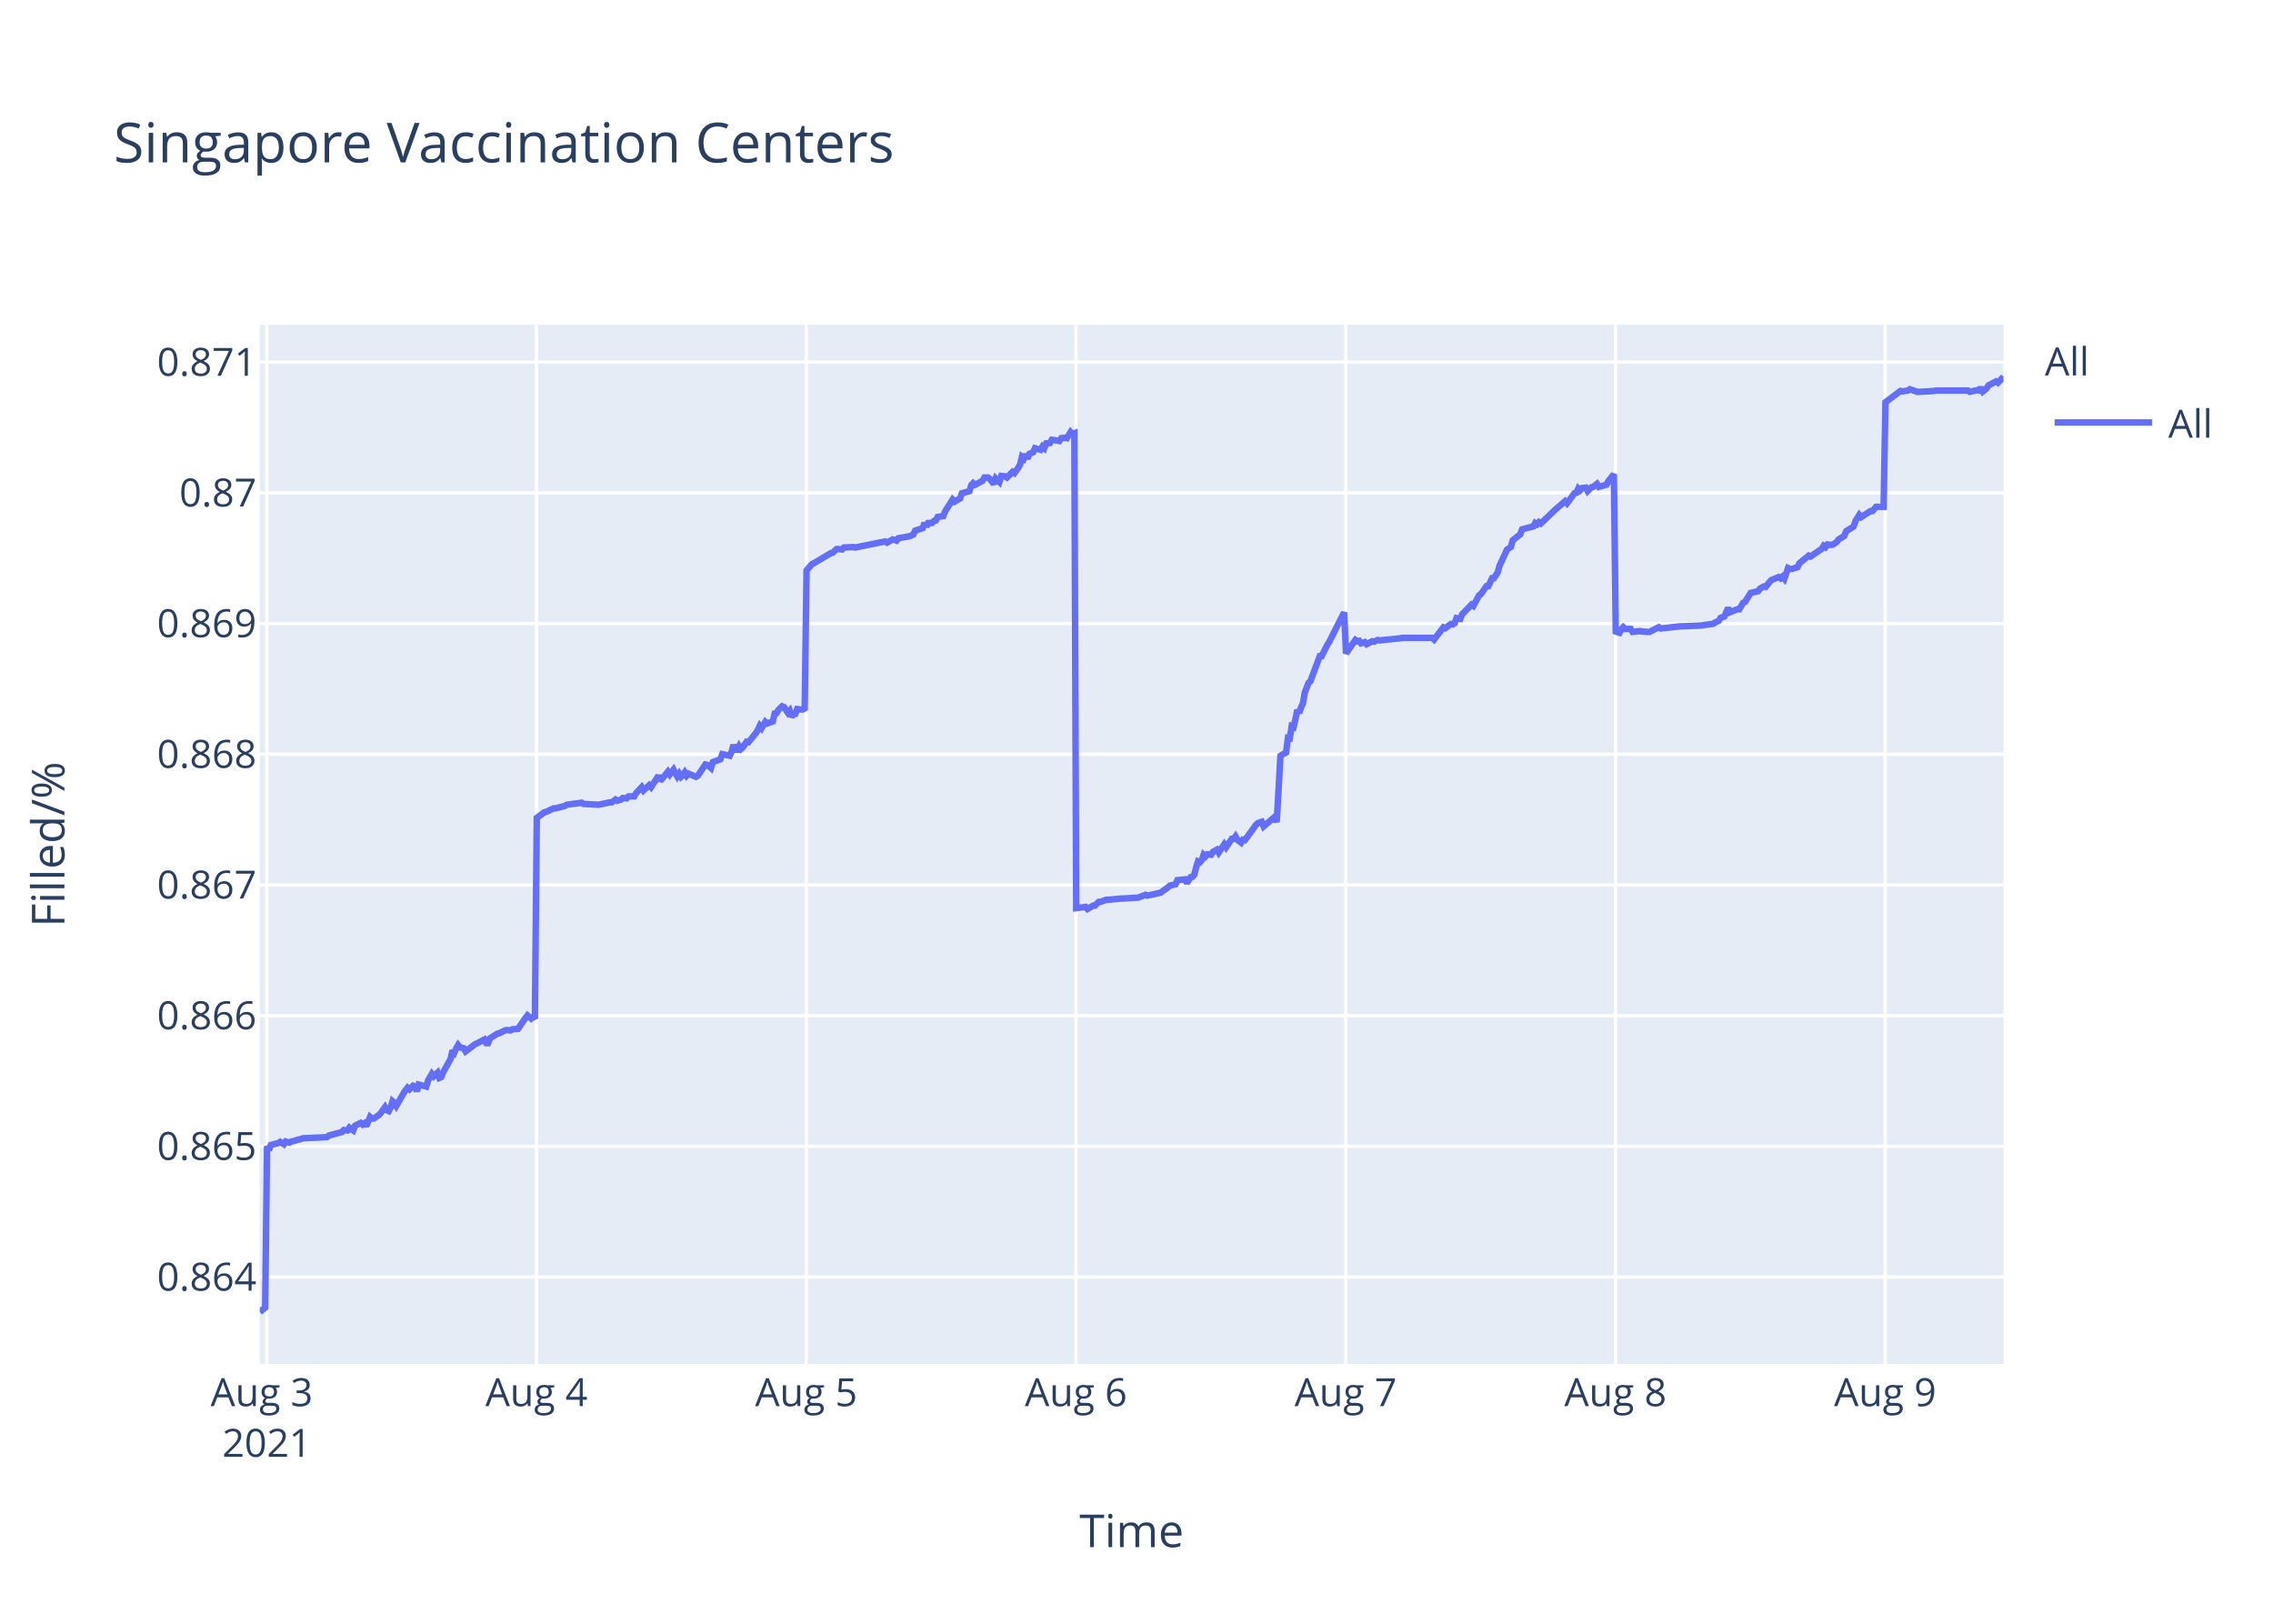
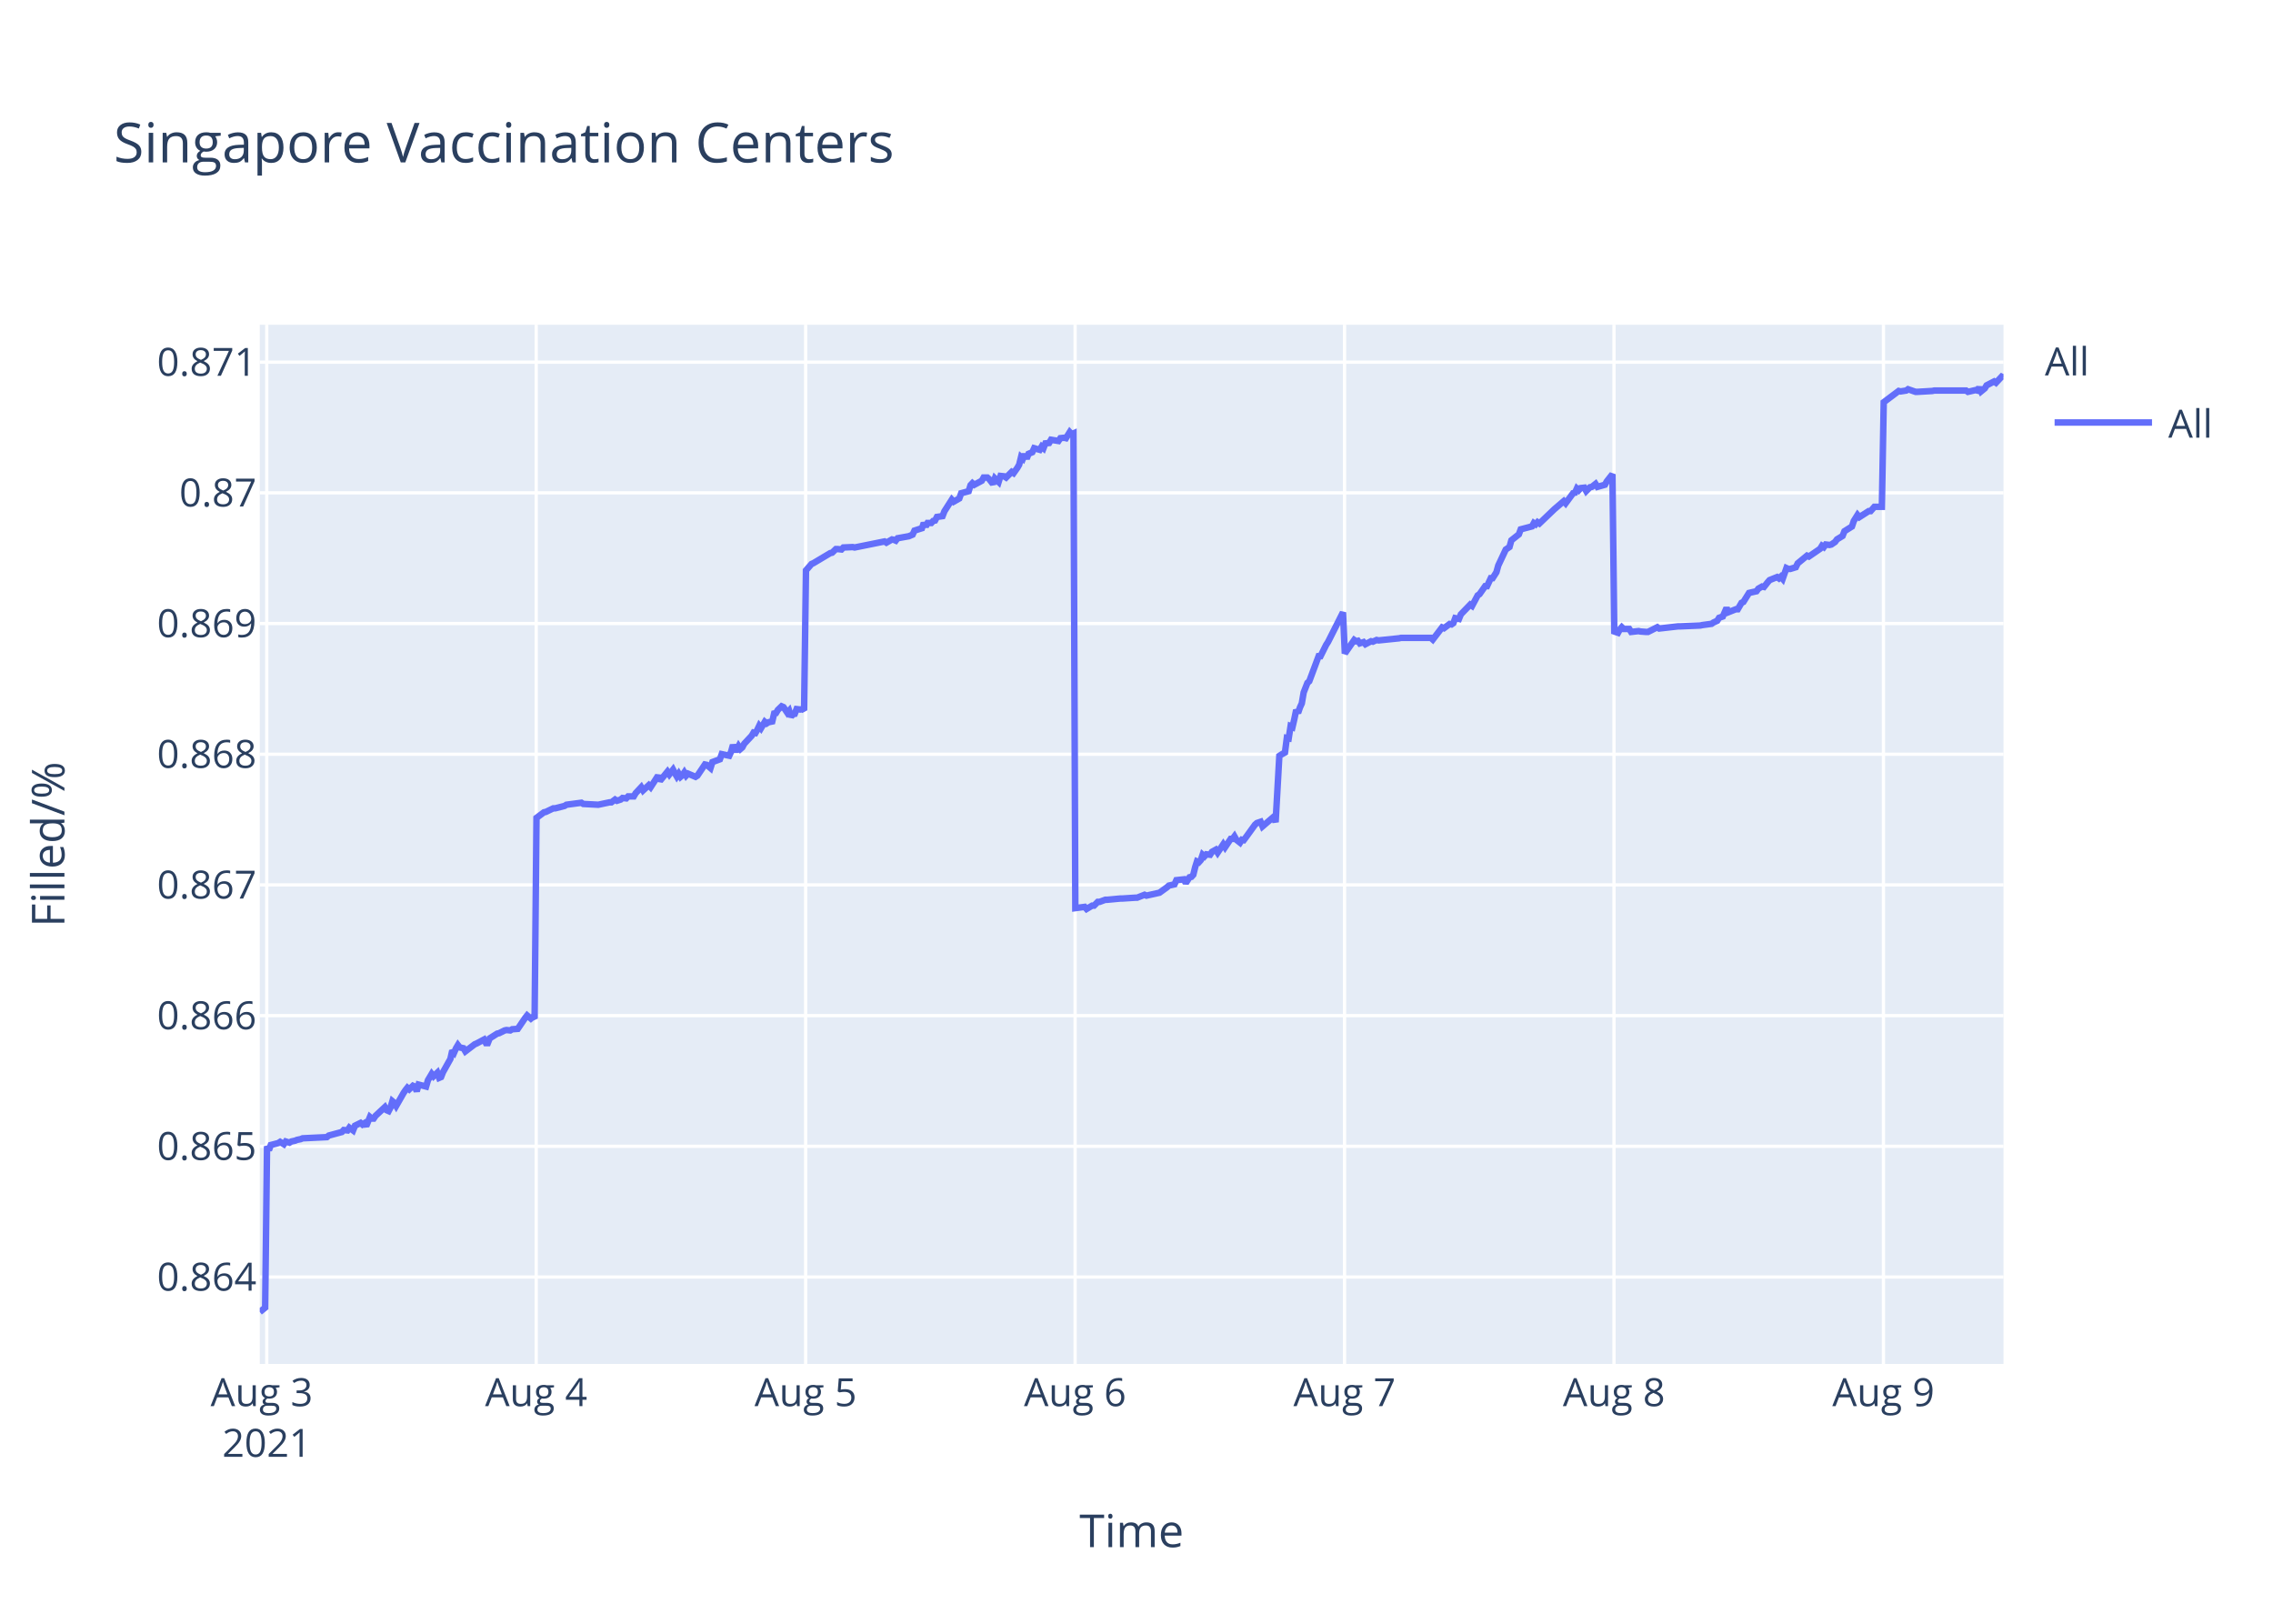
<svg xmlns="http://www.w3.org/2000/svg" class="main-svg" width="700" height="500" style="" viewBox="0 0 700 500">
  <rect x="0" y="0" width="700" height="500" style="fill: rgb(255, 255, 255); fill-opacity: 1;" />
-   <defs id="defs-e43f5d">
+   <defs id="defs-11c55c">
    <g class="clips">
-       <clipPath id="clipe43f5dxyplot" class="plotclip">
+       <clipPath id="clip11c55cxyplot" class="plotclip">
        <rect width="537" height="320" />
      </clipPath>
-       <clipPath class="axesclip" id="clipe43f5dx">
+       <clipPath class="axesclip" id="clip11c55cx">
        <rect x="80" y="0" width="537" height="500" />
      </clipPath>
-       <clipPath class="axesclip" id="clipe43f5dy">
+       <clipPath class="axesclip" id="clip11c55cy">
        <rect x="0" y="100" width="700" height="320" />
      </clipPath>
-       <clipPath class="axesclip" id="clipe43f5dxy">
+       <clipPath class="axesclip" id="clip11c55cxy">
        <rect x="80" y="100" width="537" height="320" />
      </clipPath>
    </g>
    <g class="gradients" />
  </defs>
  <g class="bglayer">
    <rect class="bg" x="80" y="100" width="537" height="320" style="fill: rgb(229, 236, 246); fill-opacity: 1; stroke-width: 0;" />
  </g>
  <g class="layer-below">
    <g class="imagelayer" />
    <g class="shapelayer" />
  </g>
  <g class="cartesianlayer">
    <g class="subplot xy">
      <g class="layer-subplot">
        <g class="shapelayer" />
        <g class="imagelayer" />
      </g>
      <g class="gridlayer">
        <g class="x">
-           <path class="xgrid crisp" transform="translate(82.16,0)" d="M0,100v320" style="stroke: rgb(255, 255, 255); stroke-opacity: 1; stroke-width: 1px;" />
-           <path class="xgrid crisp" transform="translate(165.22,0)" d="M0,100v320" style="stroke: rgb(255, 255, 255); stroke-opacity: 1; stroke-width: 1px;" />
-           <path class="xgrid crisp" transform="translate(248.29,0)" d="M0,100v320" style="stroke: rgb(255, 255, 255); stroke-opacity: 1; stroke-width: 1px;" />
-           <path class="xgrid crisp" transform="translate(331.36,0)" d="M0,100v320" style="stroke: rgb(255, 255, 255); stroke-opacity: 1; stroke-width: 1px;" />
-           <path class="xgrid crisp" transform="translate(414.43,0)" d="M0,100v320" style="stroke: rgb(255, 255, 255); stroke-opacity: 1; stroke-width: 1px;" />
-           <path class="xgrid crisp" transform="translate(497.5,0)" d="M0,100v320" style="stroke: rgb(255, 255, 255); stroke-opacity: 1; stroke-width: 1px;" />
-           <path class="xgrid crisp" transform="translate(580.57,0)" d="M0,100v320" style="stroke: rgb(255, 255, 255); stroke-opacity: 1; stroke-width: 1px;" />
+           <path class="xgrid crisp" transform="translate(82.15,0)" d="M0,100v320" style="stroke: rgb(255, 255, 255); stroke-opacity: 1; stroke-width: 1px;" />
+           <path class="xgrid crisp" transform="translate(165.13,0)" d="M0,100v320" style="stroke: rgb(255, 255, 255); stroke-opacity: 1; stroke-width: 1px;" />
+           <path class="xgrid crisp" transform="translate(248.11,0)" d="M0,100v320" style="stroke: rgb(255, 255, 255); stroke-opacity: 1; stroke-width: 1px;" />
+           <path class="xgrid crisp" transform="translate(331.09,0)" d="M0,100v320" style="stroke: rgb(255, 255, 255); stroke-opacity: 1; stroke-width: 1px;" />
+           <path class="xgrid crisp" transform="translate(414.07,0)" d="M0,100v320" style="stroke: rgb(255, 255, 255); stroke-opacity: 1; stroke-width: 1px;" />
+           <path class="xgrid crisp" transform="translate(497.05,0)" d="M0,100v320" style="stroke: rgb(255, 255, 255); stroke-opacity: 1; stroke-width: 1px;" />
+           <path class="xgrid crisp" transform="translate(580.03,0)" d="M0,100v320" style="stroke: rgb(255, 255, 255); stroke-opacity: 1; stroke-width: 1px;" />
        </g>
        <g class="y">
          <path class="ygrid crisp" transform="translate(0,393.23)" d="M80,0h537" style="stroke: rgb(255, 255, 255); stroke-opacity: 1; stroke-width: 1px;" />
          <path class="ygrid crisp" transform="translate(0,352.98)" d="M80,0h537" style="stroke: rgb(255, 255, 255); stroke-opacity: 1; stroke-width: 1px;" />
          <path class="ygrid crisp" transform="translate(0,312.74)" d="M80,0h537" style="stroke: rgb(255, 255, 255); stroke-opacity: 1; stroke-width: 1px;" />
          <path class="ygrid crisp" transform="translate(0,272.49)" d="M80,0h537" style="stroke: rgb(255, 255, 255); stroke-opacity: 1; stroke-width: 1px;" />
          <path class="ygrid crisp" transform="translate(0,232.25)" d="M80,0h537" style="stroke: rgb(255, 255, 255); stroke-opacity: 1; stroke-width: 1px;" />
          <path class="ygrid crisp" transform="translate(0,192)" d="M80,0h537" style="stroke: rgb(255, 255, 255); stroke-opacity: 1; stroke-width: 1px;" />
          <path class="ygrid crisp" transform="translate(0,151.76)" d="M80,0h537" style="stroke: rgb(255, 255, 255); stroke-opacity: 1; stroke-width: 1px;" />
          <path class="ygrid crisp" transform="translate(0,111.52)" d="M80,0h537" style="stroke: rgb(255, 255, 255); stroke-opacity: 1; stroke-width: 1px;" />
        </g>
      </g>
      <g class="zerolinelayer" />
      <path class="xlines-below" />
      <path class="ylines-below" />
      <g class="overlines-below" />
      <g class="xaxislayer-below" />
      <g class="yaxislayer-below" />
      <g class="overaxes-below" />
-       <g class="plot" transform="translate(80,100)" clip-path="url('#clipe43f5dxyplot')">
+       <g class="plot" transform="translate(80,100)" clip-path="url('#clip11c55cxyplot')">
        <g class="scatterlayer mlayer">
-           <g class="trace scatter trace816c10" style="stroke-miterlimit: 2; opacity: 1;">
+           <g class="trace scatter tracef175a0" style="stroke-miterlimit: 2; opacity: 1;">
            <g class="fills" />
            <g class="errorbars" />
            <g class="lines">
-               <path class="js-line" d="M0,304L1.66,302.67L2.24,252.96L2.82,254.18L3.39,252.59L5.7,251.99L6.28,251.62L7.43,252.35L8.01,251.5L9.16,251.86L9.74,251.5L10.89,251.25L11.47,251.01L12.62,250.77L13.2,250.52L20.7,250.16L21.28,249.67L25.31,248.58L25.89,247.97L27.04,248.09L27.62,247.24L28.78,248.09L29.35,246.63L31.08,245.78L31.66,246.27L32.24,245.9L32.81,246.75L33.97,243.95L34.54,244.44L35.12,244.44L36.85,243.22L37.43,242.49L38.58,240.91L39.16,241.88L39.73,242.13L40.31,241.03L40.89,239.09L41.47,239.57L42.04,240.55L44.35,236.53L44.93,235.68L45.51,234.95L46.08,235.44L47.23,234.34L47.81,234.58L48.39,236.04L48.96,233.98L51.27,234.58L51.85,232.64L53,230.69L53.58,231.42L54.73,230.32L55.31,231.91L55.89,231.66L56.47,230.2L58.77,226.07L59.35,223.51L59.93,224.12L60.5,222.78L61.08,221.81L61.66,222.54L62.81,222.78L63.39,223.75L66.27,221.56L66.85,221.32L69.16,220.1L69.74,221.2L70.31,221.2L70.88,219.74L73.2,218.28L73.77,218.16L75.5,217.3L76.08,217.18L77.23,217.3L77.81,216.94L79.54,216.82L80.11,215.97L81.85,213.41L82.43,212.68L83.58,213.65L84.15,213.17L84.73,213.65L85.31,151.85L87.62,150.13L88.19,150.01L90.5,148.91L91.08,148.91L93.96,148.17L94.54,147.8L99.15,147.19L99.73,147.56L104.34,147.8L104.92,147.68L107.81,147.07L108.38,147.07L109.54,146.21L110.11,146.58L111.26,146.21L111.84,145.72L113,145.84L113.57,145.23L115.3,145.23L115.88,144.24L117.61,142.4L118.19,143.39L119.92,141.79L120.5,142.4L122.8,138.85L123.38,140.44L125.69,137.62L126.27,138.48L127.42,137L127.99,138.11L128.57,139.09L129.15,138.23L129.73,139.21L130.3,138.72L130.88,137.86L131.46,138.85L132.03,138.23L134.34,139.21L134.92,138.85L137.23,135.41L137.81,135.53L138.96,136.51L139.54,134.67L141.85,133.81L142.43,132.22L144.73,132.71L145.31,131.48L145.89,129.4L146.46,130.87L147.04,130.87L147.62,129.76L148.19,130.62L148.77,130.13L149.93,128.41L150.5,128.54L152.81,125.72L153.39,124.73L153.97,123.51L154.54,124.24L155.69,122.28L156.27,122.77L158,122.16L158.58,119.7L159.15,119.58L159.73,118.6L160.89,117.49L161.46,117.74L162.62,119.46L163.19,118.84L163.78,120.68L164.35,119.95L164.92,119.83L165.5,118.35L166.65,118.48L167.23,118.35L167.81,118.72L168.39,75.64L170.11,73.66L170.69,73.41L175.88,70.32L176.46,70.19L177.61,69.08L178.19,69.08L179.35,69.2L179.92,68.59L182.81,68.46L183.38,68.59L192.61,66.73L193.19,67.1L194.92,66.11L195.49,66.23L196.08,66.48L196.65,65.74L200.11,65.12L201.26,64.63L201.84,63.39L202.99,63.02L204.15,62.65L204.72,61.04L205.3,62.15L205.88,61.04L207.03,61.04L207.61,60.42L208.19,60.29L208.76,59.18L210.49,58.93L211.07,57.45L213.36,53.86L213.93,54.48L215.67,53.49L216.24,51.88L218.55,51.26L219.12,49.4L219.7,48.79L220.28,49.28L222.59,48.04L223.16,47.05L224.32,47.05L224.89,47.55L226.05,49.03L226.63,47.3L227.78,48.41L228.37,46.56L229.51,46.68L230.09,47.05L231.82,45.32L232.4,45.69L233.55,44.08L234.13,43.09L234.7,40.74L235.28,41.24L235.86,39.88L236.43,41.24L237.01,39.75L238.17,39.26L238.74,38.02L240.47,38.51L241.05,37.52L241.62,38.02L242.2,36.53L243.36,36.41L243.93,35.42L246.24,35.79L246.82,34.93L247.97,34.8L248.55,34.93L249.7,33.07L250.28,33.69L250.86,33.44L251.43,179.64L254.32,179.26L254.9,179.9L256.63,178.87L257.2,178.87L258.36,177.71L258.93,177.71L260.66,177.07L261.24,177.07L265.28,176.69L265.86,176.69L269.89,176.43L270.47,176.43L272.78,175.53L273.35,175.79L276.81,175.02L277.39,174.89L279.7,173.22L280.27,172.7L282.01,172.32L282.58,171.03L284.91,170.78L285.49,171.93L286.64,170.14L287.22,170.01L287.79,169.37L288.37,167.05L288.95,165.26L289.52,165.51L290.1,164.87L290.68,163.2L291.26,163.71L291.83,163.07L292.99,163.2L293.56,162.3L294.72,161.66L295.29,162.56L297.02,159.99L297.6,160.89L299.33,158.32L299.91,158.32L300.48,157.55L301.06,158.58L302.22,159.48L302.79,158.58L303.37,158.7L303.95,157.93L306.83,153.95L307.41,153.44L308.56,153.05L309.14,154.47L312.6,151.51L313.18,153.18L314.33,132.76L314.91,132.37L316.06,131.73L316.64,127.24L317.21,127.36L317.79,123.64L318.37,123.9L318.95,121.46L319.52,118.63L320.1,119.53L320.68,117.86L321.25,116.58L321.83,113.24L322.98,110.28L323.56,109.77L326.44,102.06L327.02,102.06L328.75,98.59L329.33,97.69L333.95,88.57L334.52,101.22L337.41,97.07L337.99,97.46L338.56,97.33L339.14,98.11L340.29,97.72L340.87,98.37L342.6,97.46L343.17,97.59L344.33,97.07L344.91,97.2L351.25,96.55L351.83,96.42L361.06,96.42L361.64,96.94L364.52,93.19L365.09,93.44L366.83,92.15L367.4,92.28L367.98,91.89L368.56,90.34L369.71,90.59L370.28,89.17L373.17,86.19L373.75,86.58L375.48,83.34L376.05,82.95L377.79,80.49L378.36,80.49L379.52,78.03L380.09,78.03L381.25,76.21L381.82,74.14L384.13,69.22L384.71,68.83L385.28,68.44L385.86,66.37L388.17,64.55L388.75,63L392.21,62.09L392.78,61.06L393.36,61.45L393.94,60.8L394.52,61.19L399.13,56.78L402.01,54.32L402.59,54.97L404.9,51.86L405.48,51.73L406.06,50.43L406.63,50.95L407.21,50.3L408.36,50.17L408.94,51.21L410.09,50.04L410.67,49.92L411.82,49.01L412.4,49.92L414.71,49.27L415.28,48.23L417.01,46.03L417.59,94.46L418.74,94.86L419.32,93.8L419.9,93.14L420.47,93.67L422.21,93.67L422.78,94.59L425.09,94.33L425.67,94.46L427.4,94.59L427.98,94.59L430.86,93.14L431.44,93.54L437.21,92.88L437.78,92.88L444.13,92.61L444.7,92.48L447.59,92.09L448.16,91.69L449.32,91.16L449.89,90.24L451.05,89.84L451.63,88.52L452.2,87.2L452.78,88.52L455.08,87.6L455.66,87.6L456.82,85.62L457.4,85.36L459.13,82.59L459.7,82.45L461.43,82.06L462.01,81.27L463.16,80.61L463.74,80.74L464.89,79.29L465.47,78.63L467.78,77.7L468.36,78.1L468.93,77.57L469.51,78.23L470.66,74.93L471.24,75.2L471.82,75.2L473.55,74.67L474.12,73.48L477.01,71.11L477.58,71.37L481.05,68.99L481.62,68.07L482.2,68.47L482.78,67.67L483.93,67.81L484.51,67.67L485.66,66.88L486.24,66.09L487.97,65.04L488.55,63.58L490.85,62.13L491.43,60.42L492.59,58.57L493.16,59.23L496.04,57.38L496.62,57.38L497.78,56.06L498.35,56.06L500.08,56.06L500.66,23.85L505.28,20.39L505.85,20.53L507.58,20.26L508.16,19.86L510.47,20.66L511.05,20.66L515.66,20.39L516.24,20.26L526.04,20.26L526.62,20.66L528.92,20.13L529.51,20.26L530.08,19.33L530.66,20.53L531.81,19.59L532.39,18.66L534.69,17.46L535.27,17.86L537,16" style="vector-effect: non-scaling-stroke; fill: none; stroke: rgb(99, 110, 250); stroke-opacity: 1; stroke-width: 2px; opacity: 1;" />
+               <path class="js-line" d="M0,304L1.66,302.67L2.24,252.96L2.81,254.18L3.39,252.59L5.69,251.99L6.27,251.62L7.42,252.35L8,251.5L9.15,251.86L9.73,251.5L10.88,251.25L11.46,251.01L12.61,250.77L13.19,250.52L20.67,250.16L21.25,249.67L25.29,248.58L25.86,247.97L27.02,248.09L27.59,247.24L28.74,248.09L29.32,246.63L31.05,245.78L31.62,246.27L32.2,245.9L32.78,246.75L33.93,243.95L34.51,244.44L35.08,244.44L35.66,243.59L38.54,240.91L39.12,241.88L39.69,242.13L40.27,241.03L40.84,239.09L41.42,239.57L42,240.55L44.3,236.53L44.88,235.68L45.46,234.95L46.03,235.44L47.18,234.34L47.76,234.58L48.34,236.04L48.91,233.98L51.22,234.58L51.79,232.64L52.95,230.69L53.52,231.42L54.68,230.32L55.25,231.91L55.83,231.66L56.4,230.2L58.71,226.07L59.28,223.51L59.86,224.12L60.44,222.78L61.02,221.81L61.59,222.54L62.74,222.78L63.32,223.75L66.2,221.56L66.78,221.32L69.08,220.1L69.66,221.2L70.23,221.2L70.81,219.74L73.12,218.28L73.69,218.16L75.42,217.3L75.99,217.18L77.15,217.3L77.73,216.94L79.45,216.82L80.03,215.97L81.76,213.41L82.34,212.68L83.49,213.65L84.06,213.17L84.64,213.65L85.22,151.85L87.52,150.13L88.1,150.01L90.4,148.91L90.98,148.91L93.86,148.17L94.44,147.8L99.05,147.19L99.63,147.56L104.23,147.8L104.81,147.68L107.69,147.07L108.27,147.07L109.42,146.21L110,146.58L111.14,146.21L111.72,145.72L112.87,145.84L113.45,145.23L115.18,145.23L115.76,144.24L117.48,142.4L118.06,143.39L119.79,141.79L120.37,142.4L122.67,138.85L123.25,140.44L125.55,137.62L126.13,138.48L127.28,137L127.86,138.11L128.43,139.09L129.01,138.23L129.59,139.21L130.16,138.72L130.74,137.86L131.31,138.85L131.89,138.23L134.2,139.21L134.77,138.85L137.09,135.41L137.66,135.53L138.81,136.51L139.39,134.67L141.7,133.81L142.27,132.22L144.58,132.71L145.15,131.48L145.73,129.4L146.31,130.87L146.89,130.87L147.46,129.76L148.04,130.62L148.61,130.13L149.19,129.03L151.49,126.57L152.07,125.59L152.65,125.72L153.22,124.73L153.8,123.51L154.37,124.24L155.53,122.28L156.1,122.77L156.68,122.4L157.83,122.16L158.41,119.7L158.98,119.58L159.56,118.6L160.71,117.49L161.29,117.74L162.45,119.46L163.02,118.84L163.6,120.68L164.17,119.95L164.75,119.83L165.32,118.35L166.48,118.48L167.05,118.35L167.63,118.72L168.21,75.64L169.93,73.66L170.51,73.41L175.69,70.32L176.27,70.19L177.42,69.08L178,69.08L179.15,69.2L179.73,68.59L182.61,68.46L183.19,68.59L192.4,66.73L192.98,67.1L194.71,66.11L195.28,66.23L195.86,66.48L196.43,65.74L199.89,65.12L201.05,64.63L201.62,63.39L202.77,63.02L203.93,62.65L204.5,61.04L205.08,62.15L205.66,61.04L206.81,61.04L207.38,60.42L207.96,60.29L208.54,59.18L210.27,58.93L210.84,57.45L213.13,53.86L213.7,54.48L215.43,53.49L216.01,51.88L218.32,51.26L218.89,49.4L219.47,48.79L220.04,49.28L222.35,48.04L222.92,47.05L224.08,47.05L224.65,47.55L225.8,49.03L226.39,47.3L227.54,48.41L228.12,46.56L229.27,46.68L229.84,47.05L231.57,45.32L232.15,45.69L233.3,44.08L233.87,43.09L234.45,40.74L235.03,41.24L235.6,39.88L236.18,41.24L236.75,39.75L237.91,39.26L238.48,38.02L240.21,38.51L240.79,37.52L241.36,38.02L241.94,36.53L243.09,36.41L243.67,35.42L245.97,35.79L246.55,34.93L247.71,34.8L248.28,34.93L249.44,33.07L250.01,33.69L250.59,33.44L251.16,179.64L254.04,179.26L254.62,179.9L256.35,178.87L256.93,178.87L258.08,177.71L258.65,177.71L260.38,177.07L260.96,177.07L264.99,176.69L265.57,176.69L269.6,176.43L270.18,176.43L272.48,175.53L273.06,175.79L276.51,175.02L277.09,174.89L279.39,173.22L279.97,172.7L281.7,172.32L282.28,171.03L284.6,170.78L285.18,171.93L286.33,170.14L286.91,170.01L287.49,169.37L288.06,167.05L288.63,165.26L289.21,165.51L289.79,164.87L290.36,163.2L290.94,163.71L291.52,163.07L292.67,163.2L293.25,162.3L294.4,161.66L294.98,162.56L296.71,159.99L297.28,160.89L299.01,158.32L299.59,158.32L300.16,157.55L300.74,158.58L301.89,159.48L302.47,158.58L303.04,158.7L303.62,157.93L306.5,153.95L307.08,153.44L308.23,153.05L308.81,154.47L312.26,151.51L312.84,153.18L313.99,132.76L314.57,132.37L315.72,131.73L316.3,127.24L316.87,127.36L317.45,123.64L318.03,123.9L318.6,121.46L319.18,118.63L319.76,119.53L320.33,117.86L320.91,116.58L321.48,113.24L322.64,110.28L323.21,109.77L326.09,102.06L326.67,102.06L328.4,98.59L328.98,97.69L333.59,88.57L334.16,101.22L337.05,97.07L337.62,97.46L338.2,97.33L338.77,98.11L339.93,97.72L340.5,98.37L342.23,97.46L342.8,97.59L343.96,97.07L344.54,97.2L350.87,96.55L351.45,96.42L360.67,96.42L361.25,96.94L364.12,93.19L364.7,93.44L366.43,92.15L367.01,92.28L367.58,91.89L368.16,90.34L369.31,90.59L369.89,89.17L372.77,86.19L373.34,86.58L375.07,83.34L375.65,82.95L377.38,80.49L377.96,80.49L379.11,78.03L379.68,78.03L380.84,76.21L381.41,74.14L383.72,69.22L384.3,68.83L384.87,68.44L385.45,66.37L387.75,64.55L388.33,63L391.79,62.09L392.36,61.06L392.94,61.45L393.51,60.8L394.09,61.19L398.7,56.78L401.58,54.32L402.16,54.97L404.46,51.86L405.04,51.73L405.62,50.43L406.19,50.95L406.77,50.3L407.92,50.17L408.5,51.21L409.65,50.04L410.23,49.92L411.38,49.01L411.96,49.92L414.26,49.27L414.84,48.23L416.57,46.03L417.14,94.46L418.29,94.86L418.87,93.8L419.45,93.14L420.02,93.67L421.75,93.67L422.33,94.59L424.63,94.33L425.21,94.46L426.94,94.59L427.52,94.59L430.4,93.14L430.97,93.54L436.74,92.88L437.31,92.88L443.65,92.61L444.23,92.48L447.11,92.09L447.68,91.69L448.84,91.16L449.41,90.24L450.56,89.84L451.14,88.52L451.72,87.2L452.29,88.52L454.6,87.6L455.17,87.6L456.33,85.62L456.9,85.36L458.63,82.59L459.21,82.45L460.94,82.06L461.51,81.27L462.66,80.61L463.24,80.74L464.39,79.29L464.97,78.63L467.28,77.7L467.85,78.1L468.43,77.57L469,78.23L470.16,74.93L470.74,75.2L471.31,75.2L473.04,74.67L473.62,73.48L476.5,71.11L477.07,71.37L480.53,68.99L481.1,68.07L481.68,68.47L482.26,67.67L483.41,67.81L483.99,67.67L485.14,66.88L485.72,66.09L487.44,65.04L488.02,63.58L490.33,62.13L490.9,60.42L492.06,58.57L492.63,59.23L495.51,57.38L496.09,57.38L497.24,56.06L497.82,56.06L499.55,56.06L500.12,23.85L504.73,20.39L505.31,20.53L507.04,20.26L507.61,19.86L509.92,20.66L510.5,20.66L515.1,20.39L515.68,20.26L525.48,20.26L526.05,20.66L528.36,20.13L528.94,20.26L529.51,19.33L530.09,20.53L531.24,19.59L531.81,18.66L534.12,17.46L534.69,17.86L536.42,16L537,16.27" style="vector-effect: non-scaling-stroke; fill: none; stroke: rgb(99, 110, 250); stroke-opacity: 1; stroke-width: 2px; opacity: 1;" />
            </g>
            <g class="points" />
            <g class="text" />
          </g>
        </g>
      </g>
      <g class="overplot" />
      <path class="xlines-above crisp" d="M0,0" style="fill: none;" />
      <path class="ylines-above crisp" d="M0,0" style="fill: none;" />
      <g class="overlines-above" />
      <g class="xaxislayer-above">
        <g class="xtick">
-           <text text-anchor="middle" x="0" y="433" transform="translate(82.16,0)" style="font-family: 'Open Sans', verdana, arial, sans-serif; font-size: 12px; fill: rgb(42, 63, 95); fill-opacity: 1; white-space: pre;">
+           <text text-anchor="middle" x="0" y="433" transform="translate(82.15,0)" style="font-family: 'Open Sans', verdana, arial, sans-serif; font-size: 12px; fill: rgb(42, 63, 95); fill-opacity: 1; white-space: pre;">
            <tspan class="line" dy="0em" x="0" y="433">Aug 3</tspan>
            <tspan class="line" dy="1.3em" x="0" y="433">2021</tspan>
          </text>
        </g>
        <g class="xtick">
-           <text text-anchor="middle" x="0" y="433" transform="translate(165.22,0)" style="font-family: 'Open Sans', verdana, arial, sans-serif; font-size: 12px; fill: rgb(42, 63, 95); fill-opacity: 1; white-space: pre;">Aug 4</text>
+           <text text-anchor="middle" x="0" y="433" transform="translate(165.13,0)" style="font-family: 'Open Sans', verdana, arial, sans-serif; font-size: 12px; fill: rgb(42, 63, 95); fill-opacity: 1; white-space: pre;">Aug 4</text>
        </g>
        <g class="xtick">
-           <text text-anchor="middle" x="0" y="433" transform="translate(248.29,0)" style="font-family: 'Open Sans', verdana, arial, sans-serif; font-size: 12px; fill: rgb(42, 63, 95); fill-opacity: 1; white-space: pre;">Aug 5</text>
+           <text text-anchor="middle" x="0" y="433" transform="translate(248.11,0)" style="font-family: 'Open Sans', verdana, arial, sans-serif; font-size: 12px; fill: rgb(42, 63, 95); fill-opacity: 1; white-space: pre;">Aug 5</text>
        </g>
        <g class="xtick">
-           <text text-anchor="middle" x="0" y="433" transform="translate(331.36,0)" style="font-family: 'Open Sans', verdana, arial, sans-serif; font-size: 12px; fill: rgb(42, 63, 95); fill-opacity: 1; white-space: pre;">Aug 6</text>
+           <text text-anchor="middle" x="0" y="433" transform="translate(331.09,0)" style="font-family: 'Open Sans', verdana, arial, sans-serif; font-size: 12px; fill: rgb(42, 63, 95); fill-opacity: 1; white-space: pre;">Aug 6</text>
        </g>
        <g class="xtick">
-           <text text-anchor="middle" x="0" y="433" transform="translate(414.43,0)" style="font-family: 'Open Sans', verdana, arial, sans-serif; font-size: 12px; fill: rgb(42, 63, 95); fill-opacity: 1; white-space: pre;">Aug 7</text>
+           <text text-anchor="middle" x="0" y="433" transform="translate(414.07,0)" style="font-family: 'Open Sans', verdana, arial, sans-serif; font-size: 12px; fill: rgb(42, 63, 95); fill-opacity: 1; white-space: pre;">Aug 7</text>
        </g>
        <g class="xtick">
-           <text text-anchor="middle" x="0" y="433" transform="translate(497.5,0)" style="font-family: 'Open Sans', verdana, arial, sans-serif; font-size: 12px; fill: rgb(42, 63, 95); fill-opacity: 1; white-space: pre;">Aug 8</text>
+           <text text-anchor="middle" x="0" y="433" transform="translate(497.05,0)" style="font-family: 'Open Sans', verdana, arial, sans-serif; font-size: 12px; fill: rgb(42, 63, 95); fill-opacity: 1; white-space: pre;">Aug 8</text>
        </g>
        <g class="xtick">
-           <text text-anchor="middle" x="0" y="433" transform="translate(580.57,0)" style="font-family: 'Open Sans', verdana, arial, sans-serif; font-size: 12px; fill: rgb(42, 63, 95); fill-opacity: 1; white-space: pre;">Aug 9</text>
+           <text text-anchor="middle" x="0" y="433" transform="translate(580.03,0)" style="font-family: 'Open Sans', verdana, arial, sans-serif; font-size: 12px; fill: rgb(42, 63, 95); fill-opacity: 1; white-space: pre;">Aug 9</text>
        </g>
      </g>
      <g class="yaxislayer-above">
        <g class="ytick">
          <text text-anchor="end" x="79" y="4.2" transform="translate(0,393.23)" style="font-family: 'Open Sans', verdana, arial, sans-serif; font-size: 12px; fill: rgb(42, 63, 95); fill-opacity: 1; white-space: pre;">0.864</text>
        </g>
        <g class="ytick">
          <text text-anchor="end" x="79" y="4.2" transform="translate(0,352.98)" style="font-family: 'Open Sans', verdana, arial, sans-serif; font-size: 12px; fill: rgb(42, 63, 95); fill-opacity: 1; white-space: pre;">0.865</text>
        </g>
        <g class="ytick">
          <text text-anchor="end" x="79" y="4.2" transform="translate(0,312.74)" style="font-family: 'Open Sans', verdana, arial, sans-serif; font-size: 12px; fill: rgb(42, 63, 95); fill-opacity: 1; white-space: pre;">0.866</text>
        </g>
        <g class="ytick">
          <text text-anchor="end" x="79" y="4.2" transform="translate(0,272.49)" style="font-family: 'Open Sans', verdana, arial, sans-serif; font-size: 12px; fill: rgb(42, 63, 95); fill-opacity: 1; white-space: pre;">0.867</text>
        </g>
        <g class="ytick">
          <text text-anchor="end" x="79" y="4.2" transform="translate(0,232.25)" style="font-family: 'Open Sans', verdana, arial, sans-serif; font-size: 12px; fill: rgb(42, 63, 95); fill-opacity: 1; white-space: pre;">0.868</text>
        </g>
        <g class="ytick">
          <text text-anchor="end" x="79" y="4.2" transform="translate(0,192)" style="font-family: 'Open Sans', verdana, arial, sans-serif; font-size: 12px; fill: rgb(42, 63, 95); fill-opacity: 1; white-space: pre;">0.869</text>
        </g>
        <g class="ytick">
          <text text-anchor="end" x="79" y="4.2" transform="translate(0,151.76)" style="font-family: 'Open Sans', verdana, arial, sans-serif; font-size: 12px; fill: rgb(42, 63, 95); fill-opacity: 1; white-space: pre;">0.87</text>
        </g>
        <g class="ytick">
          <text text-anchor="end" x="79" y="4.2" transform="translate(0,111.52)" style="font-family: 'Open Sans', verdana, arial, sans-serif; font-size: 12px; fill: rgb(42, 63, 95); fill-opacity: 1; white-space: pre;">0.871</text>
        </g>
      </g>
      <g class="overaxes-above" />
    </g>
  </g>
  <g class="polarlayer" />
  <g class="ternarylayer" />
  <g class="geolayer" />
  <g class="funnelarealayer" />
  <g class="pielayer" />
  <g class="treemaplayer" />
  <g class="sunburstlayer" />
  <g class="glimages" />
-   <defs id="topdefs-e43f5d">
+   <defs id="topdefs-11c55c">
    <g class="clips" />
-     <clipPath id="legende43f5d">
+     <clipPath id="legend11c55c">
      <rect width="60" height="45" x="0" y="0" />
    </clipPath>
  </defs>
  <g class="layer-above">
    <g class="imagelayer" />
    <g class="shapelayer" />
  </g>
  <g class="infolayer">
    <g class="legend" pointer-events="all" transform="translate(627.74,100)">
      <rect class="bg" shape-rendering="crispEdges" width="60" height="45" x="0" y="0" style="stroke: rgb(68, 68, 68); stroke-opacity: 1; fill: rgb(255, 255, 255); fill-opacity: 1; stroke-width: 0px;" />
-       <g class="scrollbox" transform="" clip-path="url('#legende43f5d')">
+       <g class="scrollbox" transform="" clip-path="url('#legend11c55c')">
        <text class="legendtitletext" text-anchor="start" x="2" y="15.6" style="font-family: 'Open Sans', verdana, arial, sans-serif; font-size: 12px; fill: rgb(42, 63, 95); fill-opacity: 1; white-space: pre;">All</text>
        <g class="groups" transform="">
          <g class="traces" transform="translate(0,30.1)" style="opacity: 1;">
            <text class="legendtext" text-anchor="start" x="40" y="4.68" style="font-family: 'Open Sans', verdana, arial, sans-serif; font-size: 12px; fill: rgb(42, 63, 95); fill-opacity: 1; white-space: pre;">All</text>
            <g class="layers" style="opacity: 1;">
              <g class="legendfill" />
              <g class="legendlines">
                <path class="js-line" d="M5,0h30" style="fill: none; stroke: rgb(99, 110, 250); stroke-opacity: 1; stroke-width: 2px;" />
              </g>
              <g class="legendsymbols">
                <g class="legendpoints" />
              </g>
            </g>
            <rect class="legendtoggle" x="0" y="-9.5" width="54.891" height="19" style="fill: rgb(0, 0, 0); fill-opacity: 0;" />
          </g>
        </g>
      </g>
      <rect class="scrollbar" rx="20" ry="3" width="0" height="0" x="0" y="0" style="fill: rgb(128, 139, 164); fill-opacity: 1;" />
    </g>
    <g class="g-gtitle">
      <text class="gtitle" x="35" y="50" text-anchor="start" dy="0em" style="font-family: 'Open Sans', verdana, arial, sans-serif; font-size: 17px; fill: rgb(42, 63, 95); opacity: 1; font-weight: normal; white-space: pre;">Singapore Vaccination Centers</text>
    </g>
    <g class="g-xtitle">
      <text class="xtitle" x="348.5" y="476.409" text-anchor="middle" style="font-family: 'Open Sans', verdana, arial, sans-serif; font-size: 14px; fill: rgb(42, 63, 95); opacity: 1; font-weight: normal; white-space: pre;">Time</text>
    </g>
    <g class="g-ytitle">
      <text class="ytitle" transform="rotate(-90,19.84063,260)" x="19.841" y="260" text-anchor="middle" style="font-family: 'Open Sans', verdana, arial, sans-serif; font-size: 14px; fill: rgb(42, 63, 95); opacity: 1; font-weight: normal; white-space: pre;">Filled/%</text>
    </g>
  </g>
</svg>
